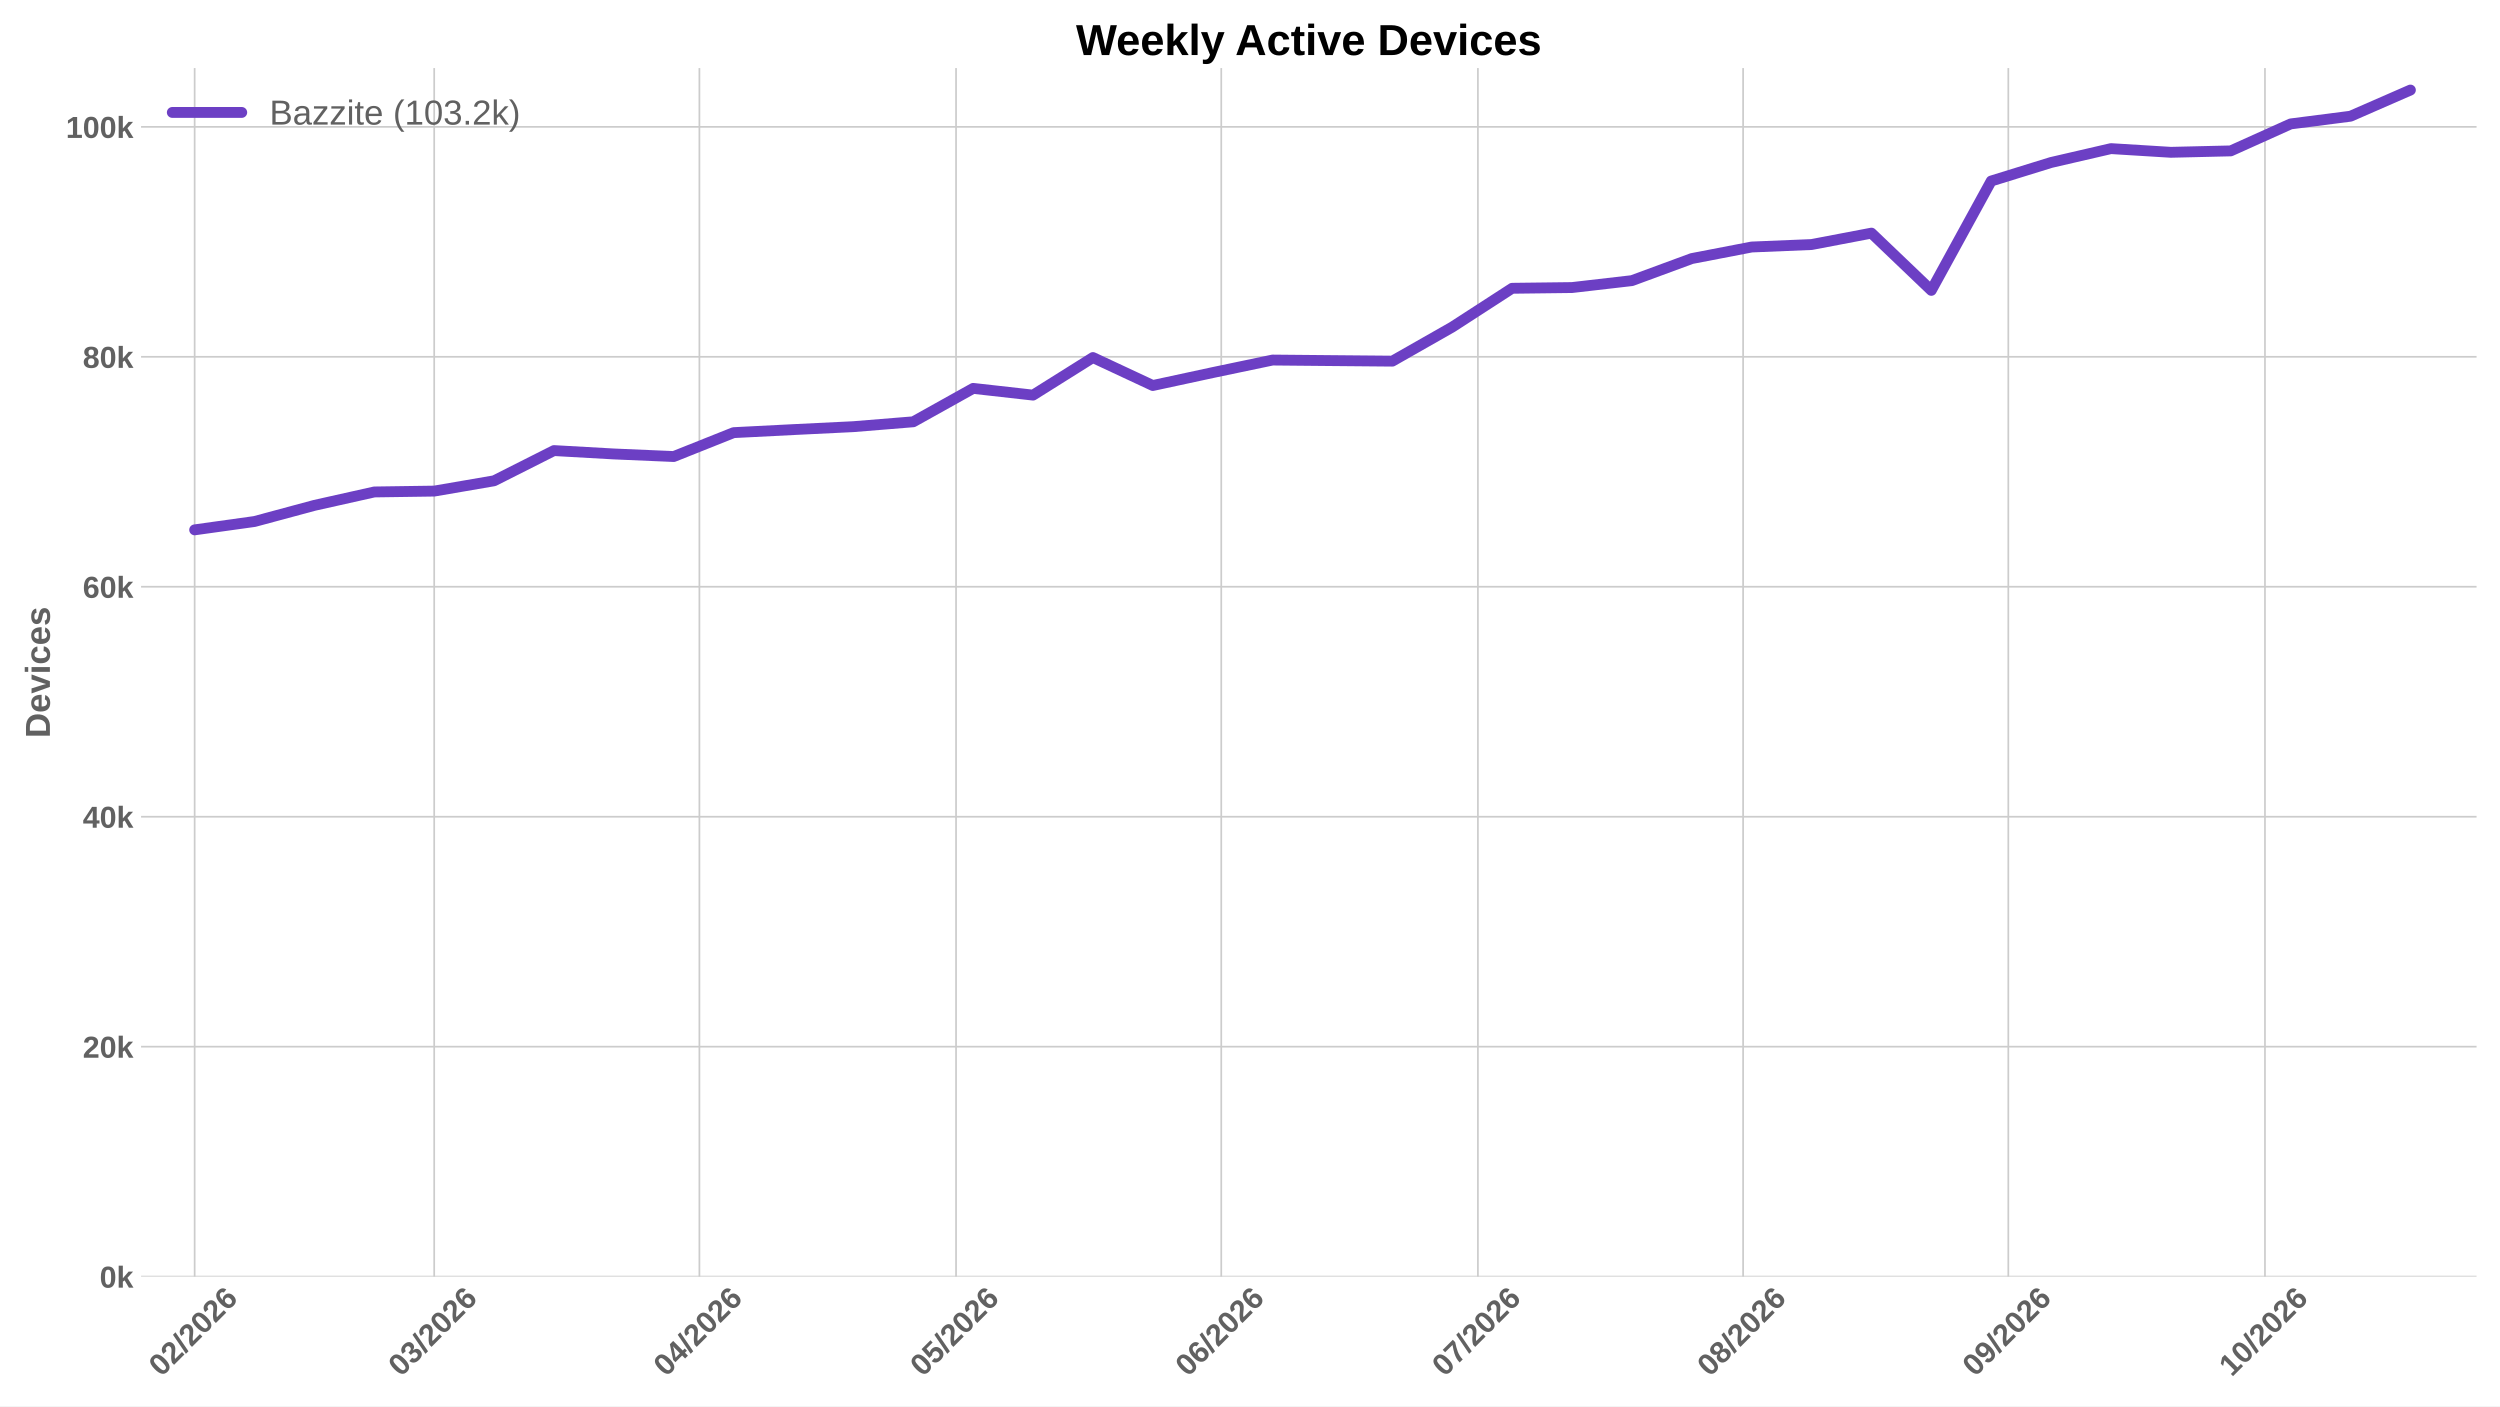
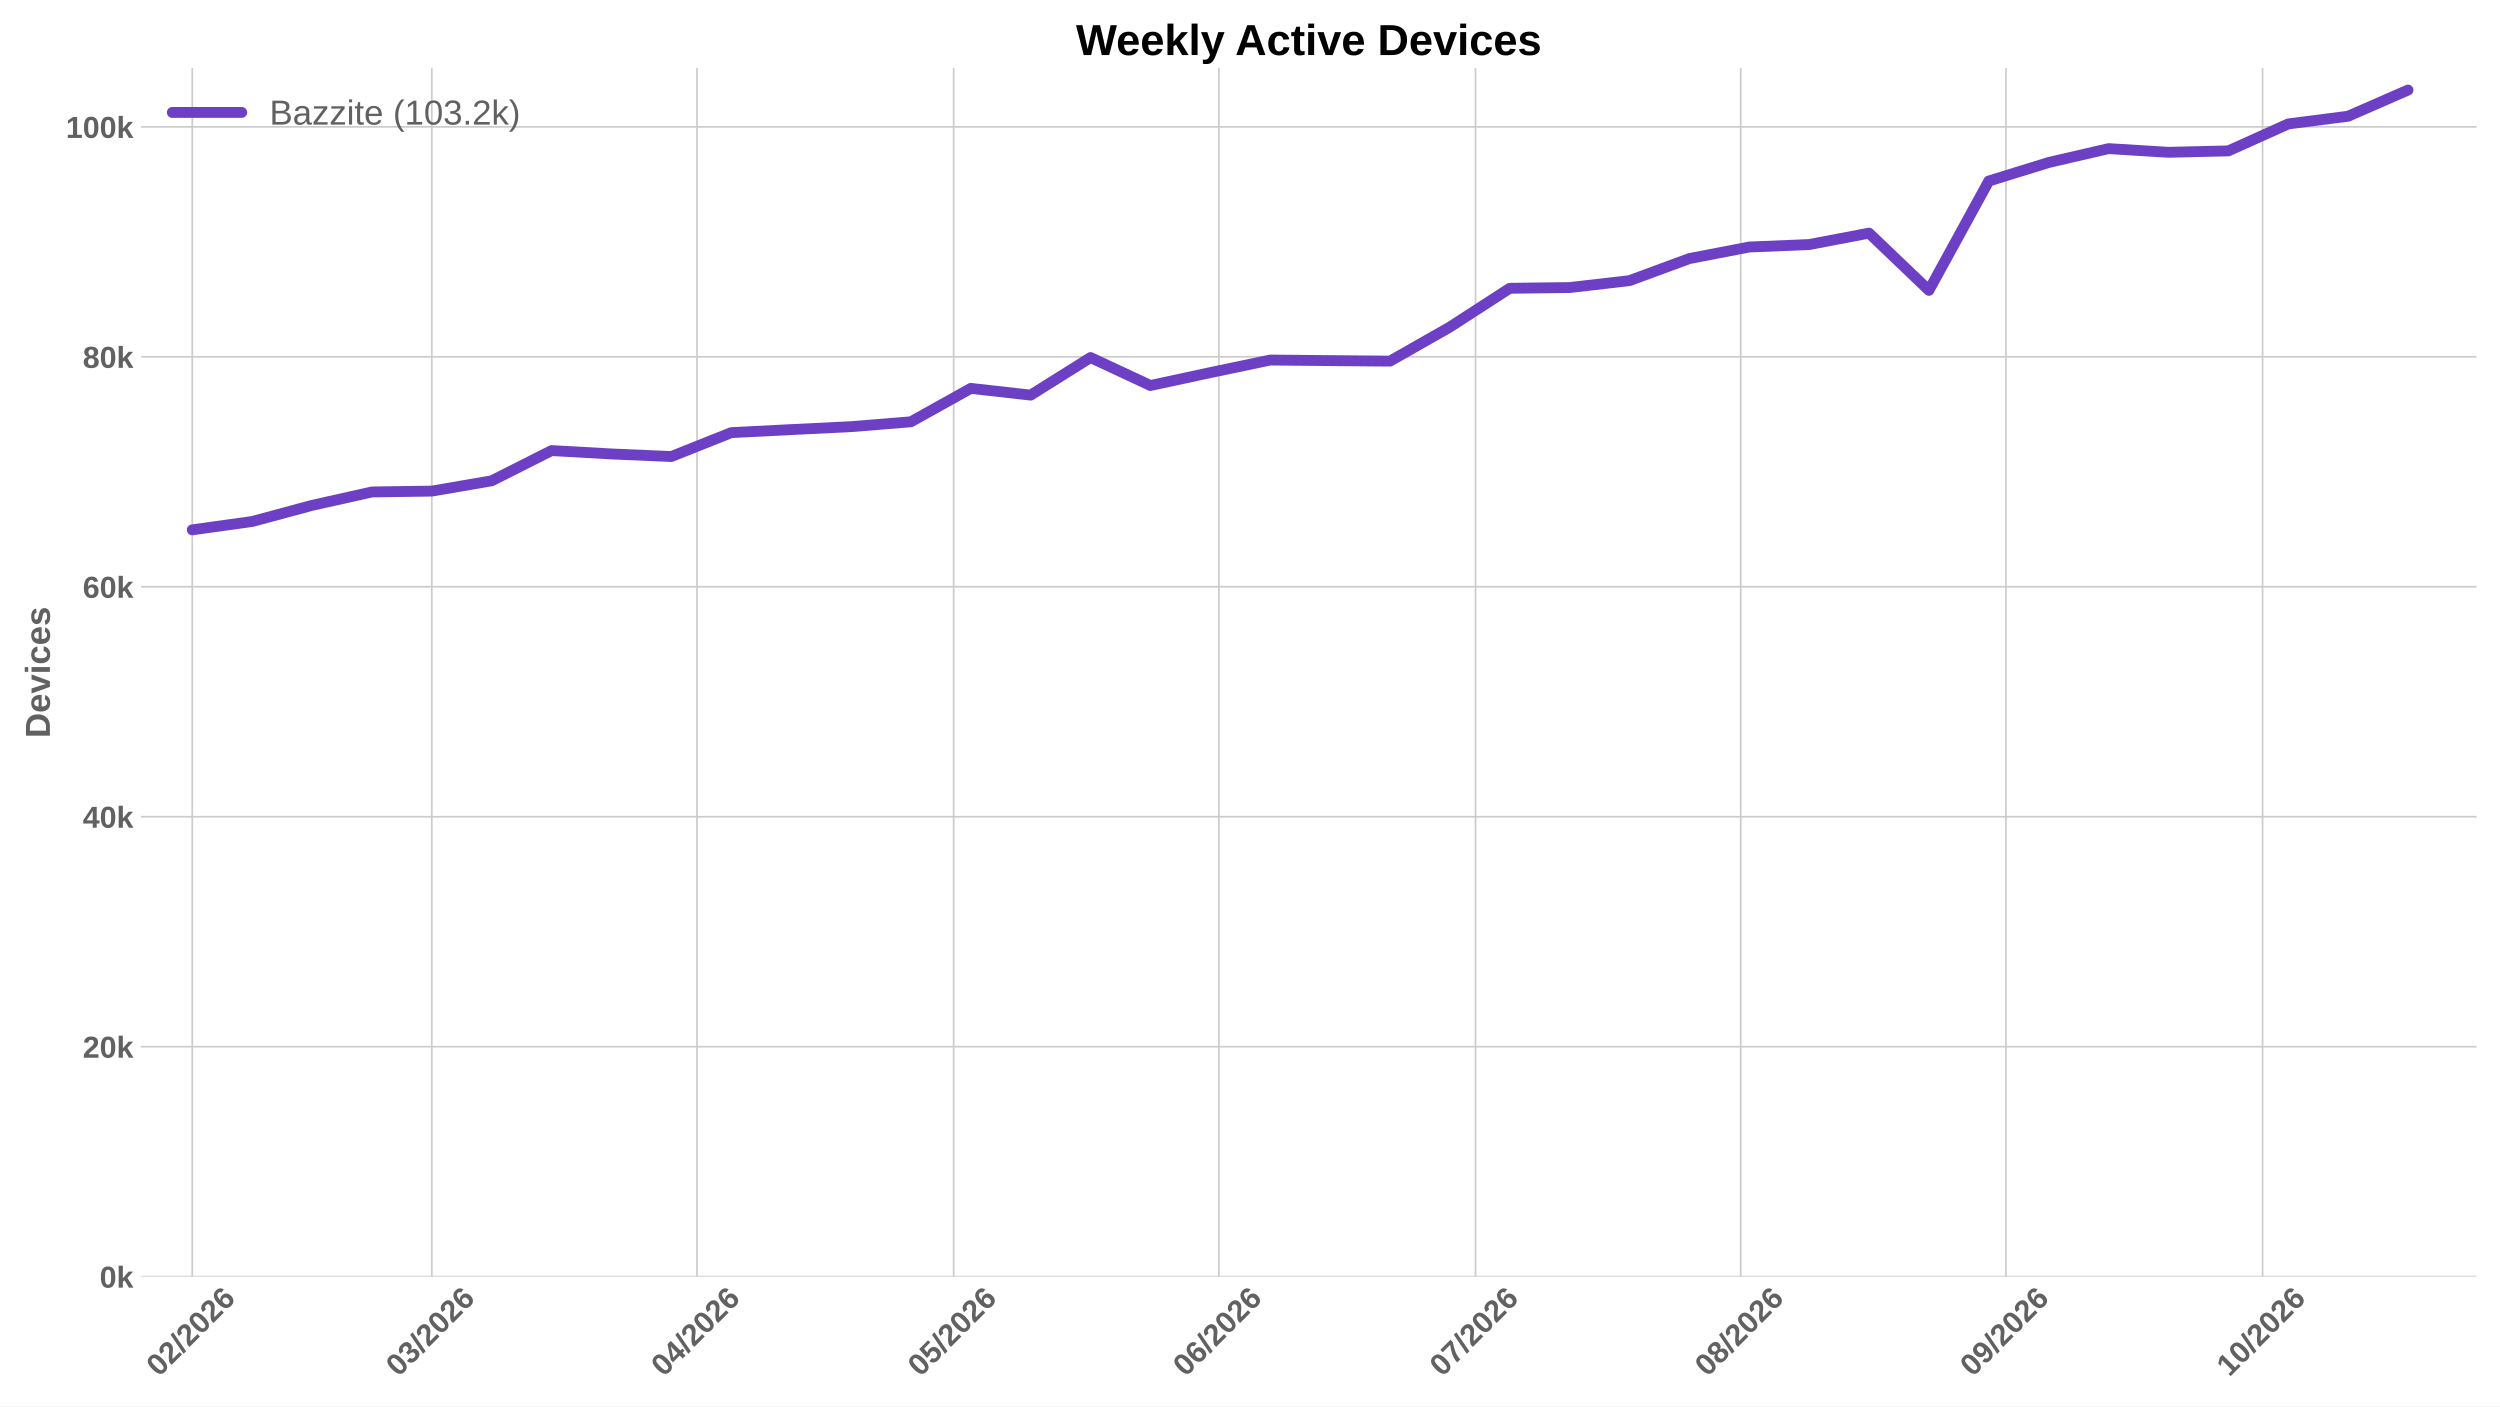
<svg xmlns="http://www.w3.org/2000/svg" xmlns:xlink="http://www.w3.org/1999/xlink" width="1152pt" height="648pt" viewBox="0 0 1152 648" version="1.1">
  <defs>
    <style type="text/css">*{stroke-linejoin: round; stroke-linecap: butt}</style>
  </defs>
  <g id="figure_1">
    <g id="patch_1">
      <path d="M 0 648  L 1152 648  L 1152 0  L 0 0  z " style="fill: #ffffff" />
    </g>
    <g id="axes_1">
      <g id="patch_2">
        <path d="M 64.996 588.262  L 1141.2 588.262  L 1141.2 31.361  L 64.996 31.361  z " style="fill: #ffffff" />
      </g>
      <g id="matplotlib.axis_1">
        <g id="xtick_1">
          <g id="line2d_1">
-             <path d="M 89.696 588.262  L 89.696 31.361  " clip-path="url(#p018000c9e0)" style="fill: none; stroke: #cccccc; stroke-width: 0.8; stroke-linecap: round" />
+             <path d="M 88.593 588.262  L 88.593 31.361  " clip-path="url(#pbd685bdb19)" style="fill: none; stroke: #cccccc; stroke-width: 0.8; stroke-linecap: round" />
          </g>
          <g id="line2d_2" />
          <g id="text_1">
-             <g style="fill: #616161" transform="translate(74.36799 634.7498) rotate(-45) scale(0.14 -0.14)">
+             <g style="fill: #616161" transform="translate(73.26487 634.7498) rotate(-45) scale(0.14 -0.14)">
              <defs>
                <path id="LiberationSans-Bold-13" d="M 3297 2203  Q 3297 1088 2914 512  Q 2531 -63 1766 -63  Q 253 -63 253 2203  Q 253 2994 418 3494  Q 584 3994 915 4231  Q 1247 4469 1791 4469  Q 2572 4469 2934 3903  Q 3297 3338 3297 2203  z M 2416 2203  Q 2416 2813 2356 3150  Q 2297 3488 2165 3634  Q 2034 3781 1784 3781  Q 1519 3781 1383 3632  Q 1247 3484 1189 3148  Q 1131 2813 1131 2203  Q 1131 1600 1192 1261  Q 1253 922 1386 775  Q 1519 628 1772 628  Q 2022 628 2158 783  Q 2294 938 2355 1278  Q 2416 1619 2416 2203  z " transform="scale(0.015625)" />
                <path id="LiberationSans-Bold-15" d="M 222 0  L 222 609  Q 394 988 711 1347  Q 1028 1706 1509 2097  Q 1972 2472 2158 2715  Q 2344 2959 2344 3194  Q 2344 3769 1766 3769  Q 1484 3769 1336 3617  Q 1188 3466 1144 3163  L 259 3213  Q 334 3825 717 4147  Q 1100 4469 1759 4469  Q 2472 4469 2853 4144  Q 3234 3819 3234 3231  Q 3234 2922 3112 2672  Q 2991 2422 2800 2211  Q 2609 2000 2376 1815  Q 2144 1631 1925 1456  Q 1706 1281 1526 1103  Q 1347 925 1259 722  L 3303 722  L 3303 0  L 222 0  z " transform="scale(0.015625)" />
                <path id="LiberationSans-Bold-12" d="M 63 -128  L 972 4638  L 1716 4638  L 822 -128  L 63 -128  z " transform="scale(0.015625)" />
                <path id="LiberationSans-Bold-19" d="M 3328 1441  Q 3328 738 2934 337  Q 2541 -63 1847 -63  Q 1069 -63 651 482  Q 234 1028 234 2100  Q 234 3278 657 3873  Q 1081 4469 1869 4469  Q 2428 4469 2751 4222  Q 3075 3975 3209 3456  L 2381 3341  Q 2263 3775 1850 3775  Q 1497 3775 1295 3422  Q 1094 3069 1094 2350  Q 1234 2584 1484 2709  Q 1734 2834 2050 2834  Q 2641 2834 2984 2459  Q 3328 2084 3328 1441  z M 2447 1416  Q 2447 1791 2273 1989  Q 2100 2188 1797 2188  Q 1506 2188 1331 2002  Q 1156 1816 1156 1509  Q 1156 1125 1339 873  Q 1522 622 1819 622  Q 2116 622 2281 833  Q 2447 1044 2447 1416  z " transform="scale(0.015625)" />
              </defs>
              <use xlink:href="#LiberationSans-Bold-13" />
              <use xlink:href="#LiberationSans-Bold-15" transform="translate(55.60938 0)" />
              <use xlink:href="#LiberationSans-Bold-12" transform="translate(111.2188 0)" />
              <use xlink:href="#LiberationSans-Bold-15" transform="translate(139 0)" />
              <use xlink:href="#LiberationSans-Bold-13" transform="translate(194.6094 0)" />
              <use xlink:href="#LiberationSans-Bold-15" transform="translate(250.2188 0)" />
              <use xlink:href="#LiberationSans-Bold-19" transform="translate(305.8281 0)" />
            </g>
          </g>
        </g>
        <g id="xtick_2">
          <g id="line2d_3">
-             <path d="M 200.076 588.262  L 200.076 31.361  " clip-path="url(#p018000c9e0)" style="fill: none; stroke: #cccccc; stroke-width: 0.8; stroke-linecap: round" />
+             <path d="M 198.973 588.262  L 198.973 31.361  " clip-path="url(#pbd685bdb19)" style="fill: none; stroke: #cccccc; stroke-width: 0.8; stroke-linecap: round" />
          </g>
          <g id="line2d_4" />
          <g id="text_2">
-             <g style="fill: #616161" transform="translate(184.7479 634.7498) rotate(-45) scale(0.14 -0.14)">
+             <g style="fill: #616161" transform="translate(183.6448 634.7498) rotate(-45) scale(0.14 -0.14)">
              <defs>
                <path id="LiberationSans-Bold-16" d="M 3328 1222  Q 3328 603 2922 265  Q 2516 -72 1766 -72  Q 1056 -72 637 254  Q 219 581 147 1197  L 1041 1275  Q 1125 641 1763 641  Q 2078 641 2253 797  Q 2428 953 2428 1275  Q 2428 1569 2215 1725  Q 2003 1881 1584 1881  L 1278 1881  L 1278 2591  L 1566 2591  Q 1944 2591 2134 2745  Q 2325 2900 2325 3188  Q 2325 3459 2173 3614  Q 2022 3769 1731 3769  Q 1459 3769 1292 3619  Q 1125 3469 1100 3194  L 222 3256  Q 291 3825 694 4147  Q 1097 4469 1747 4469  Q 2438 4469 2827 4158  Q 3216 3847 3216 3297  Q 3216 2884 2973 2618  Q 2731 2353 2275 2266  L 2275 2253  Q 2781 2194 3054 1920  Q 3328 1647 3328 1222  z " transform="scale(0.015625)" />
              </defs>
              <use xlink:href="#LiberationSans-Bold-13" />
              <use xlink:href="#LiberationSans-Bold-16" transform="translate(55.60938 0)" />
              <use xlink:href="#LiberationSans-Bold-12" transform="translate(111.2188 0)" />
              <use xlink:href="#LiberationSans-Bold-15" transform="translate(139 0)" />
              <use xlink:href="#LiberationSans-Bold-13" transform="translate(194.6094 0)" />
              <use xlink:href="#LiberationSans-Bold-15" transform="translate(250.2188 0)" />
              <use xlink:href="#LiberationSans-Bold-19" transform="translate(305.8281 0)" />
            </g>
          </g>
        </g>
        <g id="xtick_3">
          <g id="line2d_5">
-             <path d="M 322.283 588.262  L 322.283 31.361  " clip-path="url(#p018000c9e0)" style="fill: none; stroke: #cccccc; stroke-width: 0.8; stroke-linecap: round" />
+             <path d="M 321.18 588.262  L 321.18 31.361  " clip-path="url(#pbd685bdb19)" style="fill: none; stroke: #cccccc; stroke-width: 0.8; stroke-linecap: round" />
          </g>
          <g id="line2d_6" />
          <g id="text_3">
-             <g style="fill: #616161" transform="translate(306.9543 634.7498) rotate(-45) scale(0.14 -0.14)">
+             <g style="fill: #616161" transform="translate(305.8512 634.7498) rotate(-45) scale(0.14 -0.14)">
              <defs>
                <path id="LiberationSans-Bold-17" d="M 2938 897  L 2938 0  L 2100 0  L 2100 897  L 97 897  L 97 1556  L 1956 4403  L 2938 4403  L 2938 1550  L 3525 1550  L 3525 897  L 2938 897  z M 2100 2991  Q 2100 3159 2111 3356  Q 2122 3553 2128 3609  Q 2047 3434 1834 3103  L 813 1550  L 2100 1550  L 2100 2991  z " transform="scale(0.015625)" />
              </defs>
              <use xlink:href="#LiberationSans-Bold-13" />
              <use xlink:href="#LiberationSans-Bold-17" transform="translate(55.60938 0)" />
              <use xlink:href="#LiberationSans-Bold-12" transform="translate(111.2188 0)" />
              <use xlink:href="#LiberationSans-Bold-15" transform="translate(139 0)" />
              <use xlink:href="#LiberationSans-Bold-13" transform="translate(194.6094 0)" />
              <use xlink:href="#LiberationSans-Bold-15" transform="translate(250.2188 0)" />
              <use xlink:href="#LiberationSans-Bold-19" transform="translate(305.8281 0)" />
            </g>
          </g>
        </g>
        <g id="xtick_4">
          <g id="line2d_7">
-             <path d="M 440.547 588.262  L 440.547 31.361  " clip-path="url(#p018000c9e0)" style="fill: none; stroke: #cccccc; stroke-width: 0.8; stroke-linecap: round" />
+             <path d="M 439.444 588.262  L 439.444 31.361  " clip-path="url(#pbd685bdb19)" style="fill: none; stroke: #cccccc; stroke-width: 0.8; stroke-linecap: round" />
          </g>
          <g id="line2d_8" />
          <g id="text_4">
-             <g style="fill: #616161" transform="translate(425.2185 634.7498) rotate(-45) scale(0.14 -0.14)">
+             <g style="fill: #616161" transform="translate(424.1154 634.7498) rotate(-45) scale(0.14 -0.14)">
              <defs>
                <path id="LiberationSans-Bold-18" d="M 3381 1466  Q 3381 766 2945 351  Q 2509 -63 1750 -63  Q 1088 -63 689 235  Q 291 534 197 1100  L 1075 1172  Q 1144 891 1319 762  Q 1494 634 1759 634  Q 2088 634 2283 843  Q 2478 1053 2478 1447  Q 2478 1794 2293 2001  Q 2109 2209 1778 2209  Q 1413 2209 1181 1925  L 325 1925  L 478 4403  L 3125 4403  L 3125 3750  L 1275 3750  L 1203 2638  Q 1522 2919 2000 2919  Q 2628 2919 3004 2528  Q 3381 2138 3381 1466  z " transform="scale(0.015625)" />
              </defs>
              <use xlink:href="#LiberationSans-Bold-13" />
              <use xlink:href="#LiberationSans-Bold-18" transform="translate(55.60938 0)" />
              <use xlink:href="#LiberationSans-Bold-12" transform="translate(111.2188 0)" />
              <use xlink:href="#LiberationSans-Bold-15" transform="translate(139 0)" />
              <use xlink:href="#LiberationSans-Bold-13" transform="translate(194.6094 0)" />
              <use xlink:href="#LiberationSans-Bold-15" transform="translate(250.2188 0)" />
              <use xlink:href="#LiberationSans-Bold-19" transform="translate(305.8281 0)" />
            </g>
          </g>
        </g>
        <g id="xtick_5">
          <g id="line2d_9">
-             <path d="M 562.753 588.262  L 562.753 31.361  " clip-path="url(#p018000c9e0)" style="fill: none; stroke: #cccccc; stroke-width: 0.8; stroke-linecap: round" />
+             <path d="M 561.65 588.262  L 561.65 31.361  " clip-path="url(#pbd685bdb19)" style="fill: none; stroke: #cccccc; stroke-width: 0.8; stroke-linecap: round" />
          </g>
          <g id="line2d_10" />
          <g id="text_5">
-             <g style="fill: #616161" transform="translate(547.4249 634.7498) rotate(-45) scale(0.14 -0.14)">
+             <g style="fill: #616161" transform="translate(546.3217 634.7498) rotate(-45) scale(0.14 -0.14)">
              <use xlink:href="#LiberationSans-Bold-13" />
              <use xlink:href="#LiberationSans-Bold-19" transform="translate(55.60938 0)" />
              <use xlink:href="#LiberationSans-Bold-12" transform="translate(111.2188 0)" />
              <use xlink:href="#LiberationSans-Bold-15" transform="translate(139 0)" />
              <use xlink:href="#LiberationSans-Bold-13" transform="translate(194.6094 0)" />
              <use xlink:href="#LiberationSans-Bold-15" transform="translate(250.2188 0)" />
              <use xlink:href="#LiberationSans-Bold-19" transform="translate(305.8281 0)" />
            </g>
          </g>
        </g>
        <g id="xtick_6">
          <g id="line2d_11">
-             <path d="M 681.017 588.262  L 681.017 31.361  " clip-path="url(#p018000c9e0)" style="fill: none; stroke: #cccccc; stroke-width: 0.8; stroke-linecap: round" />
+             <path d="M 679.914 588.262  L 679.914 31.361  " clip-path="url(#pbd685bdb19)" style="fill: none; stroke: #cccccc; stroke-width: 0.8; stroke-linecap: round" />
          </g>
          <g id="line2d_12" />
          <g id="text_6">
-             <g style="fill: #616161" transform="translate(665.6891 634.7498) rotate(-45) scale(0.14 -0.14)">
+             <g style="fill: #616161" transform="translate(664.586 634.7498) rotate(-45) scale(0.14 -0.14)">
              <defs>
                <path id="LiberationSans-Bold-1a" d="M 3278 3706  Q 2981 3238 2717 2797  Q 2453 2356 2256 1911  Q 2059 1466 1945 995  Q 1831 525 1831 0  L 916 0  Q 916 550 1059 1064  Q 1203 1578 1475 2111  Q 1747 2644 2463 3681  L 275 3681  L 275 4403  L 3278 4403  L 3278 3706  z " transform="scale(0.015625)" />
              </defs>
              <use xlink:href="#LiberationSans-Bold-13" />
              <use xlink:href="#LiberationSans-Bold-1a" transform="translate(55.60938 0)" />
              <use xlink:href="#LiberationSans-Bold-12" transform="translate(111.2188 0)" />
              <use xlink:href="#LiberationSans-Bold-15" transform="translate(139 0)" />
              <use xlink:href="#LiberationSans-Bold-13" transform="translate(194.6094 0)" />
              <use xlink:href="#LiberationSans-Bold-15" transform="translate(250.2188 0)" />
              <use xlink:href="#LiberationSans-Bold-19" transform="translate(305.8281 0)" />
            </g>
          </g>
        </g>
        <g id="xtick_7">
          <g id="line2d_13">
-             <path d="M 803.224 588.262  L 803.224 31.361  " clip-path="url(#p018000c9e0)" style="fill: none; stroke: #cccccc; stroke-width: 0.8; stroke-linecap: round" />
+             <path d="M 802.121 588.262  L 802.121 31.361  " clip-path="url(#pbd685bdb19)" style="fill: none; stroke: #cccccc; stroke-width: 0.8; stroke-linecap: round" />
          </g>
          <g id="line2d_14" />
          <g id="text_7">
-             <g style="fill: #616161" transform="translate(787.8954 634.7498) rotate(-45) scale(0.14 -0.14)">
+             <g style="fill: #616161" transform="translate(786.7923 634.7498) rotate(-45) scale(0.14 -0.14)">
              <defs>
                <path id="LiberationSans-Bold-1b" d="M 3363 1241  Q 3363 622 2953 279  Q 2544 -63 1784 -63  Q 1031 -63 617 278  Q 203 619 203 1234  Q 203 1656 447 1945  Q 691 2234 1100 2303  L 1100 2316  Q 744 2394 525 2669  Q 306 2944 306 3303  Q 306 3844 689 4156  Q 1072 4469 1772 4469  Q 2488 4469 2870 4164  Q 3253 3859 3253 3297  Q 3253 2938 3036 2666  Q 2819 2394 2453 2322  L 2453 2309  Q 2878 2241 3120 1961  Q 3363 1681 3363 1241  z M 2350 3250  Q 2350 3563 2206 3708  Q 2063 3853 1772 3853  Q 1203 3853 1203 3250  Q 1203 2619 1778 2619  Q 2066 2619 2208 2766  Q 2350 2913 2350 3250  z M 2453 1313  Q 2453 2003 1766 2003  Q 1447 2003 1276 1822  Q 1106 1641 1106 1300  Q 1106 913 1275 734  Q 1444 556 1791 556  Q 2131 556 2292 734  Q 2453 913 2453 1313  z " transform="scale(0.015625)" />
              </defs>
              <use xlink:href="#LiberationSans-Bold-13" />
              <use xlink:href="#LiberationSans-Bold-1b" transform="translate(55.60938 0)" />
              <use xlink:href="#LiberationSans-Bold-12" transform="translate(111.2188 0)" />
              <use xlink:href="#LiberationSans-Bold-15" transform="translate(139 0)" />
              <use xlink:href="#LiberationSans-Bold-13" transform="translate(194.6094 0)" />
              <use xlink:href="#LiberationSans-Bold-15" transform="translate(250.2188 0)" />
              <use xlink:href="#LiberationSans-Bold-19" transform="translate(305.8281 0)" />
            </g>
          </g>
        </g>
        <g id="xtick_8">
          <g id="line2d_15">
-             <path d="M 925.43 588.262  L 925.43 31.361  " clip-path="url(#p018000c9e0)" style="fill: none; stroke: #cccccc; stroke-width: 0.8; stroke-linecap: round" />
+             <path d="M 924.327 588.262  L 924.327 31.361  " clip-path="url(#pbd685bdb19)" style="fill: none; stroke: #cccccc; stroke-width: 0.8; stroke-linecap: round" />
          </g>
          <g id="line2d_16" />
          <g id="text_8">
-             <g style="fill: #616161" transform="translate(910.1018 634.7498) rotate(-45) scale(0.14 -0.14)">
+             <g style="fill: #616161" transform="translate(908.9987 634.7498) rotate(-45) scale(0.14 -0.14)">
              <defs>
                <path id="LiberationSans-Bold-1c" d="M 3322 2272  Q 3322 1100 2894 518  Q 2466 -63 1678 -63  Q 1097 -63 767 185  Q 438 434 300 972  L 1125 1088  Q 1247 628 1688 628  Q 2056 628 2254 981  Q 2453 1334 2459 2028  Q 2341 1794 2070 1661  Q 1800 1528 1488 1528  Q 906 1528 564 1923  Q 222 2319 222 2994  Q 222 3688 623 4078  Q 1025 4469 1759 4469  Q 2550 4469 2936 3920  Q 3322 3372 3322 2272  z M 2394 2888  Q 2394 3297 2214 3539  Q 2034 3781 1738 3781  Q 1447 3781 1280 3570  Q 1113 3359 1113 2988  Q 1113 2622 1278 2401  Q 1444 2181 1741 2181  Q 2022 2181 2208 2373  Q 2394 2566 2394 2888  z " transform="scale(0.015625)" />
              </defs>
              <use xlink:href="#LiberationSans-Bold-13" />
              <use xlink:href="#LiberationSans-Bold-1c" transform="translate(55.60938 0)" />
              <use xlink:href="#LiberationSans-Bold-12" transform="translate(111.2188 0)" />
              <use xlink:href="#LiberationSans-Bold-15" transform="translate(139 0)" />
              <use xlink:href="#LiberationSans-Bold-13" transform="translate(194.6094 0)" />
              <use xlink:href="#LiberationSans-Bold-15" transform="translate(250.2188 0)" />
              <use xlink:href="#LiberationSans-Bold-19" transform="translate(305.8281 0)" />
            </g>
          </g>
        </g>
        <g id="xtick_9">
          <g id="line2d_17">
-             <path d="M 1043.694 588.262  L 1043.694 31.361  " clip-path="url(#p018000c9e0)" style="fill: none; stroke: #cccccc; stroke-width: 0.8; stroke-linecap: round" />
+             <path d="M 1042.591 588.262  L 1042.591 31.361  " clip-path="url(#pbd685bdb19)" style="fill: none; stroke: #cccccc; stroke-width: 0.8; stroke-linecap: round" />
          </g>
          <g id="line2d_18" />
          <g id="text_9">
-             <g style="fill: #616161" transform="translate(1028.366 634.7498) rotate(-45) scale(0.14 -0.14)">
+             <g style="fill: #616161" transform="translate(1027.263 634.7498) rotate(-45) scale(0.14 -0.14)">
              <defs>
                <path id="LiberationSans-Bold-14" d="M 403 0  L 403 653  L 1494 653  L 1494 3656  L 438 2997  L 438 3688  L 1541 4403  L 2372 4403  L 2372 653  L 3381 653  L 3381 0  L 403 0  z " transform="scale(0.015625)" />
              </defs>
              <use xlink:href="#LiberationSans-Bold-14" />
              <use xlink:href="#LiberationSans-Bold-13" transform="translate(55.60938 0)" />
              <use xlink:href="#LiberationSans-Bold-12" transform="translate(111.2188 0)" />
              <use xlink:href="#LiberationSans-Bold-15" transform="translate(139 0)" />
              <use xlink:href="#LiberationSans-Bold-13" transform="translate(194.6094 0)" />
              <use xlink:href="#LiberationSans-Bold-15" transform="translate(250.2188 0)" />
              <use xlink:href="#LiberationSans-Bold-19" transform="translate(305.8281 0)" />
            </g>
          </g>
        </g>
      </g>
      <g id="matplotlib.axis_2">
        <g id="ytick_1">
          <g id="line2d_19">
-             <path d="M 64.996 588.262  L 1141.2 588.262  " clip-path="url(#p018000c9e0)" style="fill: none; stroke: #cccccc; stroke-width: 0.8; stroke-linecap: round" />
+             <path d="M 64.996 588.262  L 1141.2 588.262  " clip-path="url(#pbd685bdb19)" style="fill: none; stroke: #cccccc; stroke-width: 0.8; stroke-linecap: round" />
          </g>
          <g id="line2d_20" />
          <g id="text_10">
            <g style="fill: #616161" transform="translate(45.925 593.3584) scale(0.14 -0.14)">
              <defs>
                <path id="LiberationSans-Bold-4e" d="M 2606 0  L 1703 1531  L 1325 1269  L 1325 0  L 447 0  L 447 4638  L 1325 4638  L 1325 1981  L 2531 3381  L 3475 3381  L 2288 2063  L 3566 0  L 2606 0  z " transform="scale(0.015625)" />
              </defs>
              <use xlink:href="#LiberationSans-Bold-13" />
              <use xlink:href="#LiberationSans-Bold-4e" transform="translate(55.60938 0)" />
            </g>
          </g>
        </g>
        <g id="ytick_2">
          <g id="line2d_21">
-             <path d="M 64.996 482.3  L 1141.2 482.3  " clip-path="url(#p018000c9e0)" style="fill: none; stroke: #cccccc; stroke-width: 0.8; stroke-linecap: round" />
+             <path d="M 64.996 482.3  L 1141.2 482.3  " clip-path="url(#pbd685bdb19)" style="fill: none; stroke: #cccccc; stroke-width: 0.8; stroke-linecap: round" />
          </g>
          <g id="line2d_22" />
          <g id="text_11">
            <g style="fill: #616161" transform="translate(38.13969 487.3966) scale(0.14 -0.14)">
              <use xlink:href="#LiberationSans-Bold-15" />
              <use xlink:href="#LiberationSans-Bold-13" transform="translate(55.60938 0)" />
              <use xlink:href="#LiberationSans-Bold-4e" transform="translate(111.2188 0)" />
            </g>
          </g>
        </g>
        <g id="ytick_3">
          <g id="line2d_23">
-             <path d="M 64.996 376.339  L 1141.2 376.339  " clip-path="url(#p018000c9e0)" style="fill: none; stroke: #cccccc; stroke-width: 0.8; stroke-linecap: round" />
+             <path d="M 64.996 376.339  L 1141.2 376.339  " clip-path="url(#pbd685bdb19)" style="fill: none; stroke: #cccccc; stroke-width: 0.8; stroke-linecap: round" />
          </g>
          <g id="line2d_24" />
          <g id="text_12">
            <g style="fill: #616161" transform="translate(38.13969 381.4347) scale(0.14 -0.14)">
              <use xlink:href="#LiberationSans-Bold-17" />
              <use xlink:href="#LiberationSans-Bold-13" transform="translate(55.60938 0)" />
              <use xlink:href="#LiberationSans-Bold-4e" transform="translate(111.2188 0)" />
            </g>
          </g>
        </g>
        <g id="ytick_4">
          <g id="line2d_25">
-             <path d="M 64.996 270.377  L 1141.2 270.377  " clip-path="url(#p018000c9e0)" style="fill: none; stroke: #cccccc; stroke-width: 0.8; stroke-linecap: round" />
+             <path d="M 64.996 270.377  L 1141.2 270.377  " clip-path="url(#pbd685bdb19)" style="fill: none; stroke: #cccccc; stroke-width: 0.8; stroke-linecap: round" />
          </g>
          <g id="line2d_26" />
          <g id="text_13">
            <g style="fill: #616161" transform="translate(38.13969 275.4728) scale(0.14 -0.14)">
              <use xlink:href="#LiberationSans-Bold-19" />
              <use xlink:href="#LiberationSans-Bold-13" transform="translate(55.60938 0)" />
              <use xlink:href="#LiberationSans-Bold-4e" transform="translate(111.2188 0)" />
            </g>
          </g>
        </g>
        <g id="ytick_5">
          <g id="line2d_27">
-             <path d="M 64.996 164.415  L 1141.2 164.415  " clip-path="url(#p018000c9e0)" style="fill: none; stroke: #cccccc; stroke-width: 0.8; stroke-linecap: round" />
+             <path d="M 64.996 164.415  L 1141.2 164.415  " clip-path="url(#pbd685bdb19)" style="fill: none; stroke: #cccccc; stroke-width: 0.8; stroke-linecap: round" />
          </g>
          <g id="line2d_28" />
          <g id="text_14">
            <g style="fill: #616161" transform="translate(38.13969 169.5109) scale(0.14 -0.14)">
              <use xlink:href="#LiberationSans-Bold-1b" />
              <use xlink:href="#LiberationSans-Bold-13" transform="translate(55.60938 0)" />
              <use xlink:href="#LiberationSans-Bold-4e" transform="translate(111.2188 0)" />
            </g>
          </g>
        </g>
        <g id="ytick_6">
          <g id="line2d_29">
-             <path d="M 64.996 58.453  L 1141.2 58.453  " clip-path="url(#p018000c9e0)" style="fill: none; stroke: #cccccc; stroke-width: 0.8; stroke-linecap: round" />
+             <path d="M 64.996 58.453  L 1141.2 58.453  " clip-path="url(#pbd685bdb19)" style="fill: none; stroke: #cccccc; stroke-width: 0.8; stroke-linecap: round" />
          </g>
          <g id="line2d_30" />
          <g id="text_15">
            <g style="fill: #616161" transform="translate(30.35438 63.54907) scale(0.14 -0.14)">
              <use xlink:href="#LiberationSans-Bold-14" />
              <use xlink:href="#LiberationSans-Bold-13" transform="translate(55.60938 0)" />
              <use xlink:href="#LiberationSans-Bold-13" transform="translate(111.2188 0)" />
              <use xlink:href="#LiberationSans-Bold-4e" transform="translate(166.8281 0)" />
            </g>
          </g>
        </g>
        <g id="text_16">
          <g style="fill: #616161" transform="translate(22.98719 340.0552) rotate(-90) scale(0.16 -0.16)">
            <defs>
              <path id="LiberationSans-Bold-27" d="M 4353 2234  Q 4353 1553 4086 1045  Q 3819 538 3330 269  Q 2841 0 2209 0  L 428 0  L 428 4403  L 2022 4403  Q 3134 4403 3743 3842  Q 4353 3281 4353 2234  z M 3425 2234  Q 3425 2944 3056 3317  Q 2688 3691 2003 3691  L 1350 3691  L 1350 713  L 2131 713  Q 2725 713 3075 1122  Q 3425 1531 3425 2234  z " transform="scale(0.015625)" />
              <path id="LiberationSans-Bold-48" d="M 1831 -63  Q 1069 -63 659 389  Q 250 841 250 1706  Q 250 2544 665 2994  Q 1081 3444 1844 3444  Q 2572 3444 2956 2961  Q 3341 2478 3341 1547  L 3341 1522  L 1172 1522  Q 1172 1028 1355 776  Q 1538 525 1875 525  Q 2341 525 2463 928  L 3291 856  Q 2931 -63 1831 -63  z M 1831 2891  Q 1522 2891 1355 2675  Q 1188 2459 1178 2072  L 2491 2072  Q 2466 2481 2294 2686  Q 2122 2891 1831 2891  z " transform="scale(0.015625)" />
              <path id="LiberationSans-Bold-59" d="M 2284 0  L 1234 0  L 25 3381  L 953 3381  L 1544 1491  Q 1591 1334 1766 709  Q 1797 838 1894 1159  Q 1991 1481 2613 3381  L 3531 3381  L 2284 0  z " transform="scale(0.015625)" />
              <path id="LiberationSans-Bold-4c" d="M 447 3991  L 447 4638  L 1325 4638  L 1325 3991  L 447 3991  z M 447 0  L 447 3381  L 1325 3381  L 1325 0  L 447 0  z " transform="scale(0.015625)" />
              <path id="LiberationSans-Bold-46" d="M 1856 -63  Q 1088 -63 669 395  Q 250 853 250 1672  Q 250 2509 672 2976  Q 1094 3444 1869 3444  Q 2466 3444 2856 3144  Q 3247 2844 3347 2316  L 2463 2272  Q 2425 2531 2275 2686  Q 2125 2841 1850 2841  Q 1172 2841 1172 1706  Q 1172 538 1863 538  Q 2113 538 2281 695  Q 2450 853 2491 1166  L 3372 1125  Q 3325 778 3123 506  Q 2922 234 2594 85  Q 2266 -63 1856 -63  z " transform="scale(0.015625)" />
              <path id="LiberationSans-Bold-56" d="M 3297 988  Q 3297 497 2895 217  Q 2494 -63 1784 -63  Q 1088 -63 717 157  Q 347 378 225 844  L 997 959  Q 1063 719 1223 619  Q 1384 519 1784 519  Q 2153 519 2322 612  Q 2491 706 2491 906  Q 2491 1069 2355 1164  Q 2219 1259 1894 1325  Q 1150 1472 890 1598  Q 631 1725 495 1926  Q 359 2128 359 2422  Q 359 2906 732 3176  Q 1106 3447 1791 3447  Q 2394 3447 2761 3212  Q 3128 2978 3219 2534  L 2441 2453  Q 2403 2659 2256 2761  Q 2109 2863 1791 2863  Q 1478 2863 1322 2783  Q 1166 2703 1166 2516  Q 1166 2369 1286 2283  Q 1406 2197 1691 2141  Q 2088 2059 2395 1973  Q 2703 1888 2889 1769  Q 3075 1650 3186 1464  Q 3297 1278 3297 988  z " transform="scale(0.015625)" />
            </defs>
            <use xlink:href="#LiberationSans-Bold-27" />
            <use xlink:href="#LiberationSans-Bold-48" transform="translate(72.21875 0)" />
            <use xlink:href="#LiberationSans-Bold-59" transform="translate(127.8281 0)" />
            <use xlink:href="#LiberationSans-Bold-4c" transform="translate(183.4375 0)" />
            <use xlink:href="#LiberationSans-Bold-46" transform="translate(211.2188 0)" />
            <use xlink:href="#LiberationSans-Bold-48" transform="translate(266.8281 0)" />
            <use xlink:href="#LiberationSans-Bold-56" transform="translate(322.4375 0)" />
          </g>
        </g>
      </g>
      <g id="line2d_31">
-         <path d="M 89.696 244.156  L 117.291 240.305  L 144.886 232.871  L 172.481 226.694  L 200.076 226.296  L 227.671 221.549  L 255.266 207.626  L 282.861 209.184  L 310.456 210.37  L 338.051 199.361  L 365.646 197.957  L 393.241 196.606  L 420.836 194.36  L 448.431 178.969  L 476.026 182.068  L 503.621 164.754  L 531.216 177.644  L 558.811 171.689  L 586.406 165.909  L 614.001 166.168  L 641.596 166.417  L 669.191 150.709  L 696.786 132.843  L 724.381 132.504  L 751.976 129.315  L 779.571 119.143  L 807.166 113.823  L 834.761 112.684  L 862.356 107.428  L 889.951 133.802  L 917.546 83.417  L 945.141 74.872  L 972.736 68.482  L 1000.331 70.183  L 1027.926 69.531  L 1055.521 57.102  L 1083.116 53.552  L 1110.711 41.494  " clip-path="url(#p018000c9e0)" style="fill: none; stroke: #6c3fc4; stroke-width: 5; stroke-linecap: round" />
+         <path d="M 88.593 244.156  L 116.188 240.305  L 143.783 232.871  L 171.378 226.694  L 198.973 226.296  L 226.568 221.549  L 254.163 207.626  L 281.758 209.184  L 309.353 210.37  L 336.948 199.361  L 364.543 197.957  L 392.138 196.606  L 419.733 194.36  L 447.328 178.969  L 474.923 182.068  L 502.518 164.754  L 530.113 177.644  L 557.708 171.689  L 585.303 165.909  L 612.898 166.168  L 640.493 166.417  L 668.088 150.709  L 695.683 132.843  L 723.278 132.504  L 750.873 129.315  L 778.468 119.143  L 806.063 113.823  L 833.658 112.684  L 861.253 107.428  L 888.848 133.802  L 916.443 83.417  L 944.038 74.872  L 971.633 68.482  L 999.228 70.183  L 1026.823 69.531  L 1054.418 57.102  L 1082.013 53.552  L 1109.608 41.494  " clip-path="url(#pbd685bdb19)" style="fill: none; stroke: #6c3fc4; stroke-width: 5; stroke-linecap: round" />
      </g>
      <g id="patch_3">
        <path d="M 64.996 588.262  L 64.996 31.361  " style="fill: none" />
      </g>
      <g id="patch_4">
        <path d="M 1141.2 588.262  L 1141.2 31.361  " style="fill: none" />
      </g>
      <g id="patch_5">
        <path d="M 64.996 588.262  L 1141.2 588.262  " style="fill: none" />
      </g>
      <g id="patch_6">
        <path d="M 64.996 31.361  L 1141.2 31.361  " style="fill: none" />
      </g>
      <g id="text_17">
        <g transform="translate(495.815 25.36055) scale(0.2 -0.2)">
          <defs>
            <path id="LiberationSans-Bold-3a" d="M 4897 0  L 3803 0  L 3206 2547  Q 3097 2997 3022 3488  Q 2947 3078 2900 2864  Q 2853 2650 2234 0  L 1141 0  L 6 4403  L 941 4403  L 1578 1559  L 1722 872  Q 1809 1306 1892 1701  Q 1975 2097 2516 4403  L 3547 4403  L 4103 2059  Q 4169 1797 4325 872  L 4403 1234  L 4569 1953  L 5100 4403  L 6034 4403  L 4897 0  z " transform="scale(0.015625)" />
            <path id="LiberationSans-Bold-4f" d="M 447 0  L 447 4638  L 1325 4638  L 1325 0  L 447 0  z " transform="scale(0.015625)" />
            <path id="LiberationSans-Bold-5c" d="M 884 -1328  Q 569 -1328 331 -1288  L 331 -663  Q 497 -688 634 -688  Q 822 -688 945 -628  Q 1069 -569 1167 -431  Q 1266 -294 1388 34  L 50 3381  L 978 3381  L 1509 1797  Q 1634 1456 1825 753  L 1903 1050  L 2106 1784  L 2606 3381  L 3525 3381  L 2188 -178  Q 1919 -828 1630 -1078  Q 1341 -1328 884 -1328  z " transform="scale(0.015625)" />
            <path id="LiberationSans-Bold-3" transform="scale(0.015625)" />
            <path id="LiberationSans-Bold-24" d="M 3541 0  L 3150 1125  L 1472 1125  L 1081 0  L 159 0  L 1766 4403  L 2853 4403  L 4453 0  L 3541 0  z M 2309 3725  L 2291 3656  Q 2259 3544 2215 3400  Q 2172 3256 1678 1819  L 2944 1819  L 2509 3084  L 2375 3509  L 2309 3725  z " transform="scale(0.015625)" />
            <path id="LiberationSans-Bold-57" d="M 1313 -56  Q 925 -56 715 155  Q 506 366 506 794  L 506 2788  L 78 2788  L 78 3381  L 550 3381  L 825 4175  L 1375 4175  L 1375 3381  L 2016 3381  L 2016 2788  L 1375 2788  L 1375 1031  Q 1375 784 1469 667  Q 1563 550 1759 550  Q 1863 550 2053 594  L 2053 50  Q 1728 -56 1313 -56  z " transform="scale(0.015625)" />
          </defs>
          <use xlink:href="#LiberationSans-Bold-3a" />
          <use xlink:href="#LiberationSans-Bold-48" transform="translate(92.57812 0)" />
          <use xlink:href="#LiberationSans-Bold-48" transform="translate(148.1875 0)" />
          <use xlink:href="#LiberationSans-Bold-4e" transform="translate(203.7969 0)" />
          <use xlink:href="#LiberationSans-Bold-4f" transform="translate(259.4062 0)" />
          <use xlink:href="#LiberationSans-Bold-5c" transform="translate(287.1875 0)" />
          <use xlink:href="#LiberationSans-Bold-3" transform="translate(342.7969 0)" />
          <use xlink:href="#LiberationSans-Bold-24" transform="translate(366.875 0)" />
          <use xlink:href="#LiberationSans-Bold-46" transform="translate(439.0938 0)" />
          <use xlink:href="#LiberationSans-Bold-57" transform="translate(494.7031 0)" />
          <use xlink:href="#LiberationSans-Bold-4c" transform="translate(528 0)" />
          <use xlink:href="#LiberationSans-Bold-59" transform="translate(555.7812 0)" />
          <use xlink:href="#LiberationSans-Bold-48" transform="translate(611.3906 0)" />
          <use xlink:href="#LiberationSans-Bold-3" transform="translate(667 0)" />
          <use xlink:href="#LiberationSans-Bold-27" transform="translate(694.7812 0)" />
          <use xlink:href="#LiberationSans-Bold-48" transform="translate(767 0)" />
          <use xlink:href="#LiberationSans-Bold-59" transform="translate(822.6094 0)" />
          <use xlink:href="#LiberationSans-Bold-4c" transform="translate(878.2188 0)" />
          <use xlink:href="#LiberationSans-Bold-46" transform="translate(906 0)" />
          <use xlink:href="#LiberationSans-Bold-48" transform="translate(961.6094 0)" />
          <use xlink:href="#LiberationSans-Bold-56" transform="translate(1017.219 0)" />
        </g>
      </g>
      <g id="legend_1">
        <g id="line2d_32">
          <path d="M 79.396 51.809  L 95.396 51.809  L 111.396 51.809  " style="fill: none; stroke: #6c3fc4; stroke-width: 5; stroke-linecap: round" />
        </g>
        <g id="text_18">
          <g style="fill: #616161" transform="translate(124.1956 57.40898) scale(0.16 -0.16)">
            <defs>
              <path id="LiberationSans-25" d="M 3931 1241  Q 3931 653 3503 326  Q 3075 0 2313 0  L 525 0  L 525 4403  L 2125 4403  Q 3675 4403 3675 3334  Q 3675 2944 3456 2678  Q 3238 2413 2838 2322  Q 3363 2259 3647 1970  Q 3931 1681 3931 1241  z M 3075 3263  Q 3075 3619 2831 3772  Q 2588 3925 2125 3925  L 1122 3925  L 1122 2531  L 2125 2531  Q 2603 2531 2839 2711  Q 3075 2891 3075 3263  z M 3328 1288  Q 3328 2066 2234 2066  L 1122 2066  L 1122 478  L 2281 478  Q 2828 478 3078 681  Q 3328 884 3328 1288  z " transform="scale(0.015625)" />
              <path id="LiberationSans-44" d="M 1294 -63  Q 784 -63 528 206  Q 272 475 272 944  Q 272 1469 617 1750  Q 963 2031 1731 2050  L 2491 2063  L 2491 2247  Q 2491 2659 2316 2837  Q 2141 3016 1766 3016  Q 1388 3016 1216 2887  Q 1044 2759 1009 2478  L 422 2531  Q 566 3444 1778 3444  Q 2416 3444 2737 3151  Q 3059 2859 3059 2306  L 3059 850  Q 3059 600 3125 473  Q 3191 347 3375 347  Q 3456 347 3559 369  L 3559 19  Q 3347 -31 3125 -31  Q 2813 -31 2670 133  Q 2528 297 2509 647  L 2491 647  Q 2275 259 1989 98  Q 1703 -63 1294 -63  z M 1422 359  Q 1731 359 1972 500  Q 2213 641 2352 886  Q 2491 1131 2491 1391  L 2491 1669  L 1875 1656  Q 1478 1650 1273 1575  Q 1069 1500 959 1344  Q 850 1188 850 934  Q 850 659 998 509  Q 1147 359 1422 359  z " transform="scale(0.015625)" />
              <path id="LiberationSans-5d" d="M 259 0  L 259 428  L 2150 2947  L 366 2947  L 366 3381  L 2816 3381  L 2816 2953  L 922 434  L 2881 434  L 2881 0  L 259 0  z " transform="scale(0.015625)" />
              <path id="LiberationSans-4c" d="M 428 4100  L 428 4638  L 991 4638  L 991 4100  L 428 4100  z M 428 0  L 428 3381  L 991 3381  L 991 0  L 428 0  z " transform="scale(0.015625)" />
              <path id="LiberationSans-57" d="M 1731 25  Q 1453 -50 1163 -50  Q 488 -50 488 716  L 488 2972  L 97 2972  L 97 3381  L 509 3381  L 675 4138  L 1050 4138  L 1050 3381  L 1675 3381  L 1675 2972  L 1050 2972  L 1050 838  Q 1050 594 1129 495  Q 1209 397 1406 397  Q 1519 397 1731 441  L 1731 25  z " transform="scale(0.015625)" />
              <path id="LiberationSans-48" d="M 863 1572  Q 863 991 1103 675  Q 1344 359 1806 359  Q 2172 359 2392 506  Q 2613 653 2691 878  L 3184 738  Q 2881 -63 1806 -63  Q 1056 -63 664 384  Q 272 831 272 1713  Q 272 2550 664 2997  Q 1056 3444 1784 3444  Q 3275 3444 3275 1647  L 3275 1572  L 863 1572  z M 2694 2003  Q 2647 2538 2422 2783  Q 2197 3028 1775 3028  Q 1366 3028 1127 2754  Q 888 2481 869 2003  L 2694 2003  z " transform="scale(0.015625)" />
              <path id="LiberationSans-3" transform="scale(0.015625)" />
              <path id="LiberationSans-b" d="M 397 1663  Q 397 2566 680 3284  Q 963 4003 1550 4638  L 2094 4638  Q 1509 3988 1236 3256  Q 963 2525 963 1656  Q 963 791 1233 62  Q 1503 -666 2094 -1325  L 1550 -1325  Q 959 -688 678 32  Q 397 753 397 1650  L 397 1663  z " transform="scale(0.015625)" />
              <path id="LiberationSans-14" d="M 488 0  L 488 478  L 1609 478  L 1609 3866  L 616 3156  L 616 3688  L 1656 4403  L 2175 4403  L 2175 478  L 3247 478  L 3247 0  L 488 0  z " transform="scale(0.015625)" />
              <path id="LiberationSans-13" d="M 3309 2203  Q 3309 1100 2920 518  Q 2531 -63 1772 -63  Q 1013 -63 631 515  Q 250 1094 250 2203  Q 250 3338 620 3903  Q 991 4469 1791 4469  Q 2569 4469 2939 3897  Q 3309 3325 3309 2203  z M 2738 2203  Q 2738 3156 2517 3584  Q 2297 4013 1791 4013  Q 1272 4013 1045 3591  Q 819 3169 819 2203  Q 819 1266 1048 831  Q 1278 397 1778 397  Q 2275 397 2506 840  Q 2738 1284 2738 2203  z " transform="scale(0.015625)" />
              <path id="LiberationSans-16" d="M 3278 1216  Q 3278 606 2890 271  Q 2503 -63 1784 -63  Q 1116 -63 717 239  Q 319 541 244 1131  L 825 1184  Q 938 403 1784 403  Q 2209 403 2451 612  Q 2694 822 2694 1234  Q 2694 1594 2417 1795  Q 2141 1997 1619 1997  L 1300 1997  L 1300 2484  L 1606 2484  Q 2069 2484 2323 2686  Q 2578 2888 2578 3244  Q 2578 3597 2370 3801  Q 2163 4006 1753 4006  Q 1381 4006 1151 3815  Q 922 3625 884 3278  L 319 3322  Q 381 3863 767 4166  Q 1153 4469 1759 4469  Q 2422 4469 2789 4161  Q 3156 3853 3156 3303  Q 3156 2881 2920 2617  Q 2684 2353 2234 2259  L 2234 2247  Q 2728 2194 3003 1916  Q 3278 1638 3278 1216  z " transform="scale(0.015625)" />
              <path id="LiberationSans-11" d="M 584 0  L 584 684  L 1194 684  L 1194 0  L 584 0  z " transform="scale(0.015625)" />
              <path id="LiberationSans-15" d="M 322 0  L 322 397  Q 481 763 711 1042  Q 941 1322 1194 1548  Q 1447 1775 1695 1969  Q 1944 2163 2144 2356  Q 2344 2550 2467 2762  Q 2591 2975 2591 3244  Q 2591 3606 2378 3806  Q 2166 4006 1788 4006  Q 1428 4006 1195 3811  Q 963 3616 922 3263  L 347 3316  Q 409 3844 795 4156  Q 1181 4469 1788 4469  Q 2453 4469 2811 4155  Q 3169 3841 3169 3263  Q 3169 3006 3051 2753  Q 2934 2500 2703 2247  Q 2472 1994 1819 1463  Q 1459 1169 1246 933  Q 1034 697 941 478  L 3238 478  L 3238 0  L 322 0  z " transform="scale(0.015625)" />
              <path id="LiberationSans-4e" d="M 2550 0  L 1406 1544  L 994 1203  L 994 0  L 431 0  L 431 4638  L 994 4638  L 994 1741  L 2478 3381  L 3138 3381  L 1766 1928  L 3209 0  L 2550 0  z " transform="scale(0.015625)" />
              <path id="LiberationSans-c" d="M 1734 1650  Q 1734 747 1451 28  Q 1169 -691 581 -1325  L 38 -1325  Q 625 -669 897 57  Q 1169 784 1169 1656  Q 1169 2528 895 3256  Q 622 3984 38 4638  L 581 4638  Q 1172 4000 1453 3279  Q 1734 2559 1734 1663  L 1734 1650  z " transform="scale(0.015625)" />
            </defs>
            <use xlink:href="#LiberationSans-25" />
            <use xlink:href="#LiberationSans-44" transform="translate(66.70312 0)" />
            <use xlink:href="#LiberationSans-5d" transform="translate(122.3125 0)" />
            <use xlink:href="#LiberationSans-5d" transform="translate(172.3125 0)" />
            <use xlink:href="#LiberationSans-4c" transform="translate(222.3125 0)" />
            <use xlink:href="#LiberationSans-57" transform="translate(244.5312 0)" />
            <use xlink:href="#LiberationSans-48" transform="translate(272.3125 0)" />
            <use xlink:href="#LiberationSans-3" transform="translate(327.9219 0)" />
            <use xlink:href="#LiberationSans-b" transform="translate(355.7031 0)" />
            <use xlink:href="#LiberationSans-14" transform="translate(389 0)" />
            <use xlink:href="#LiberationSans-13" transform="translate(444.6094 0)" />
            <use xlink:href="#LiberationSans-16" transform="translate(500.2188 0)" />
            <use xlink:href="#LiberationSans-11" transform="translate(555.8281 0)" />
            <use xlink:href="#LiberationSans-15" transform="translate(583.6094 0)" />
            <use xlink:href="#LiberationSans-4e" transform="translate(639.2188 0)" />
            <use xlink:href="#LiberationSans-c" transform="translate(689.2188 0)" />
          </g>
        </g>
      </g>
    </g>
  </g>
  <defs>
-     <clipPath id="p018000c9e0">
+     <clipPath id="pbd685bdb19">
      <rect x="64.996" y="31.361" width="1076.204" height="556.902" />
    </clipPath>
  </defs>
</svg>
